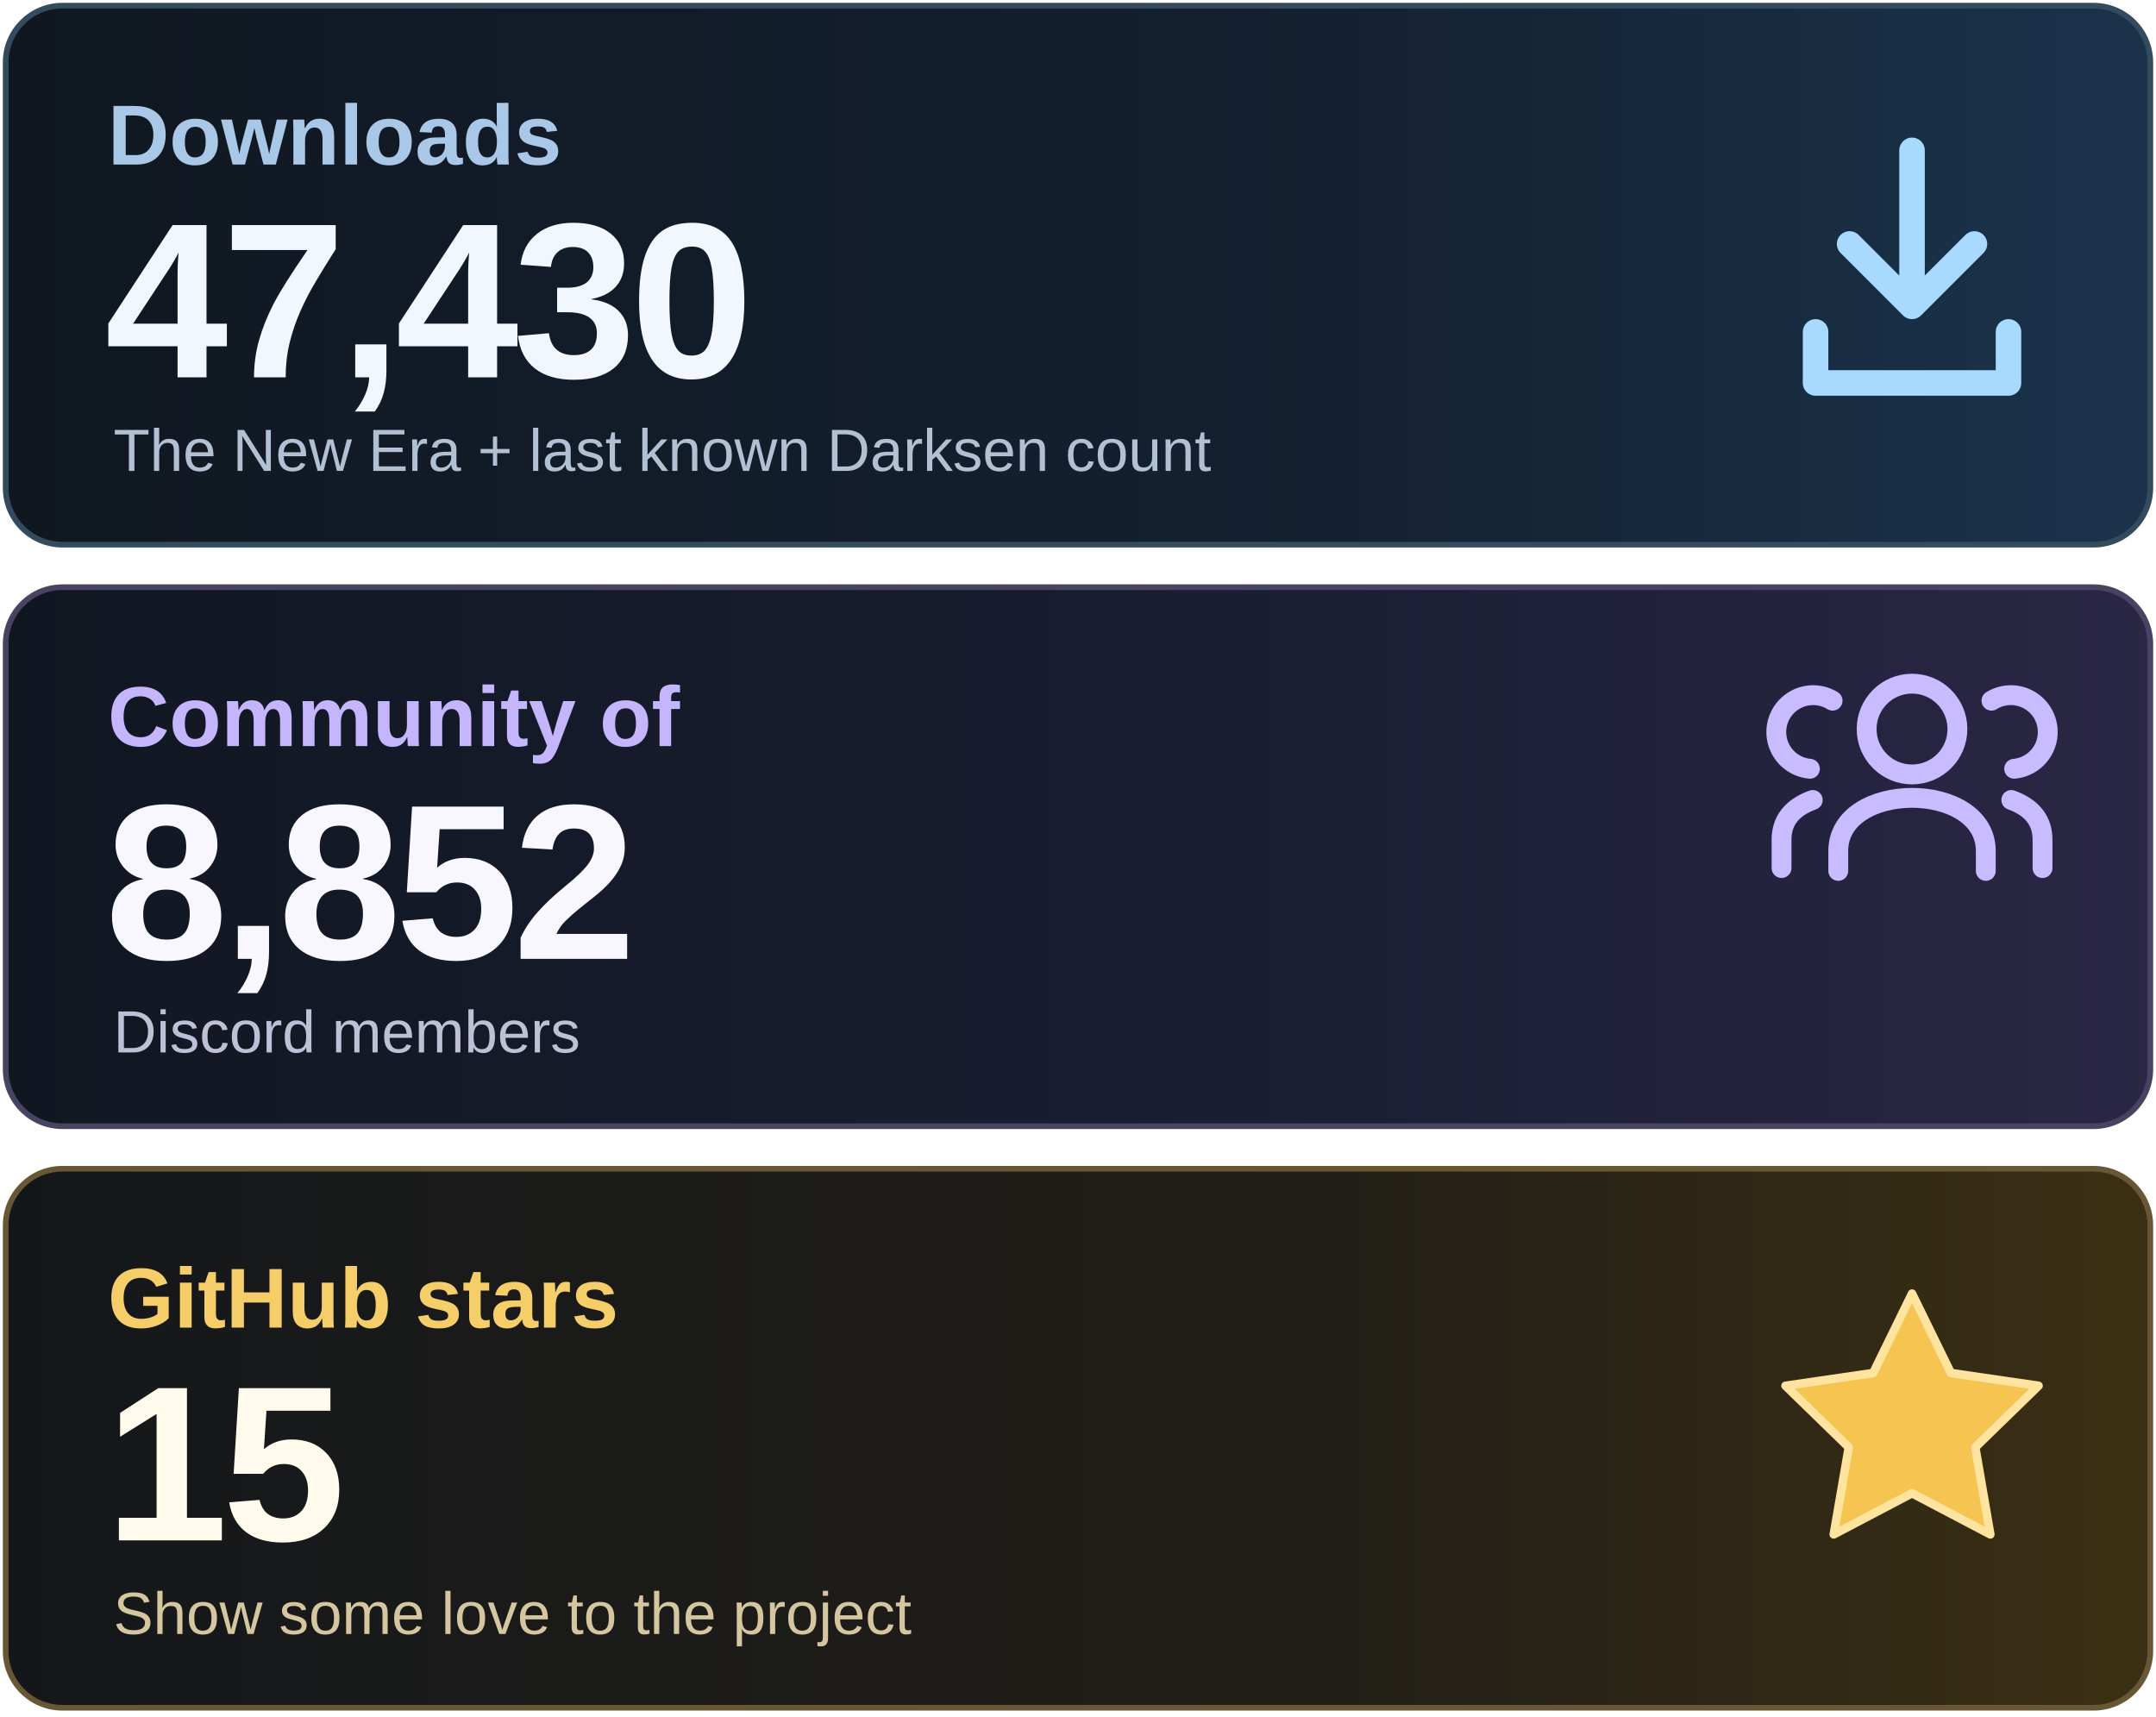
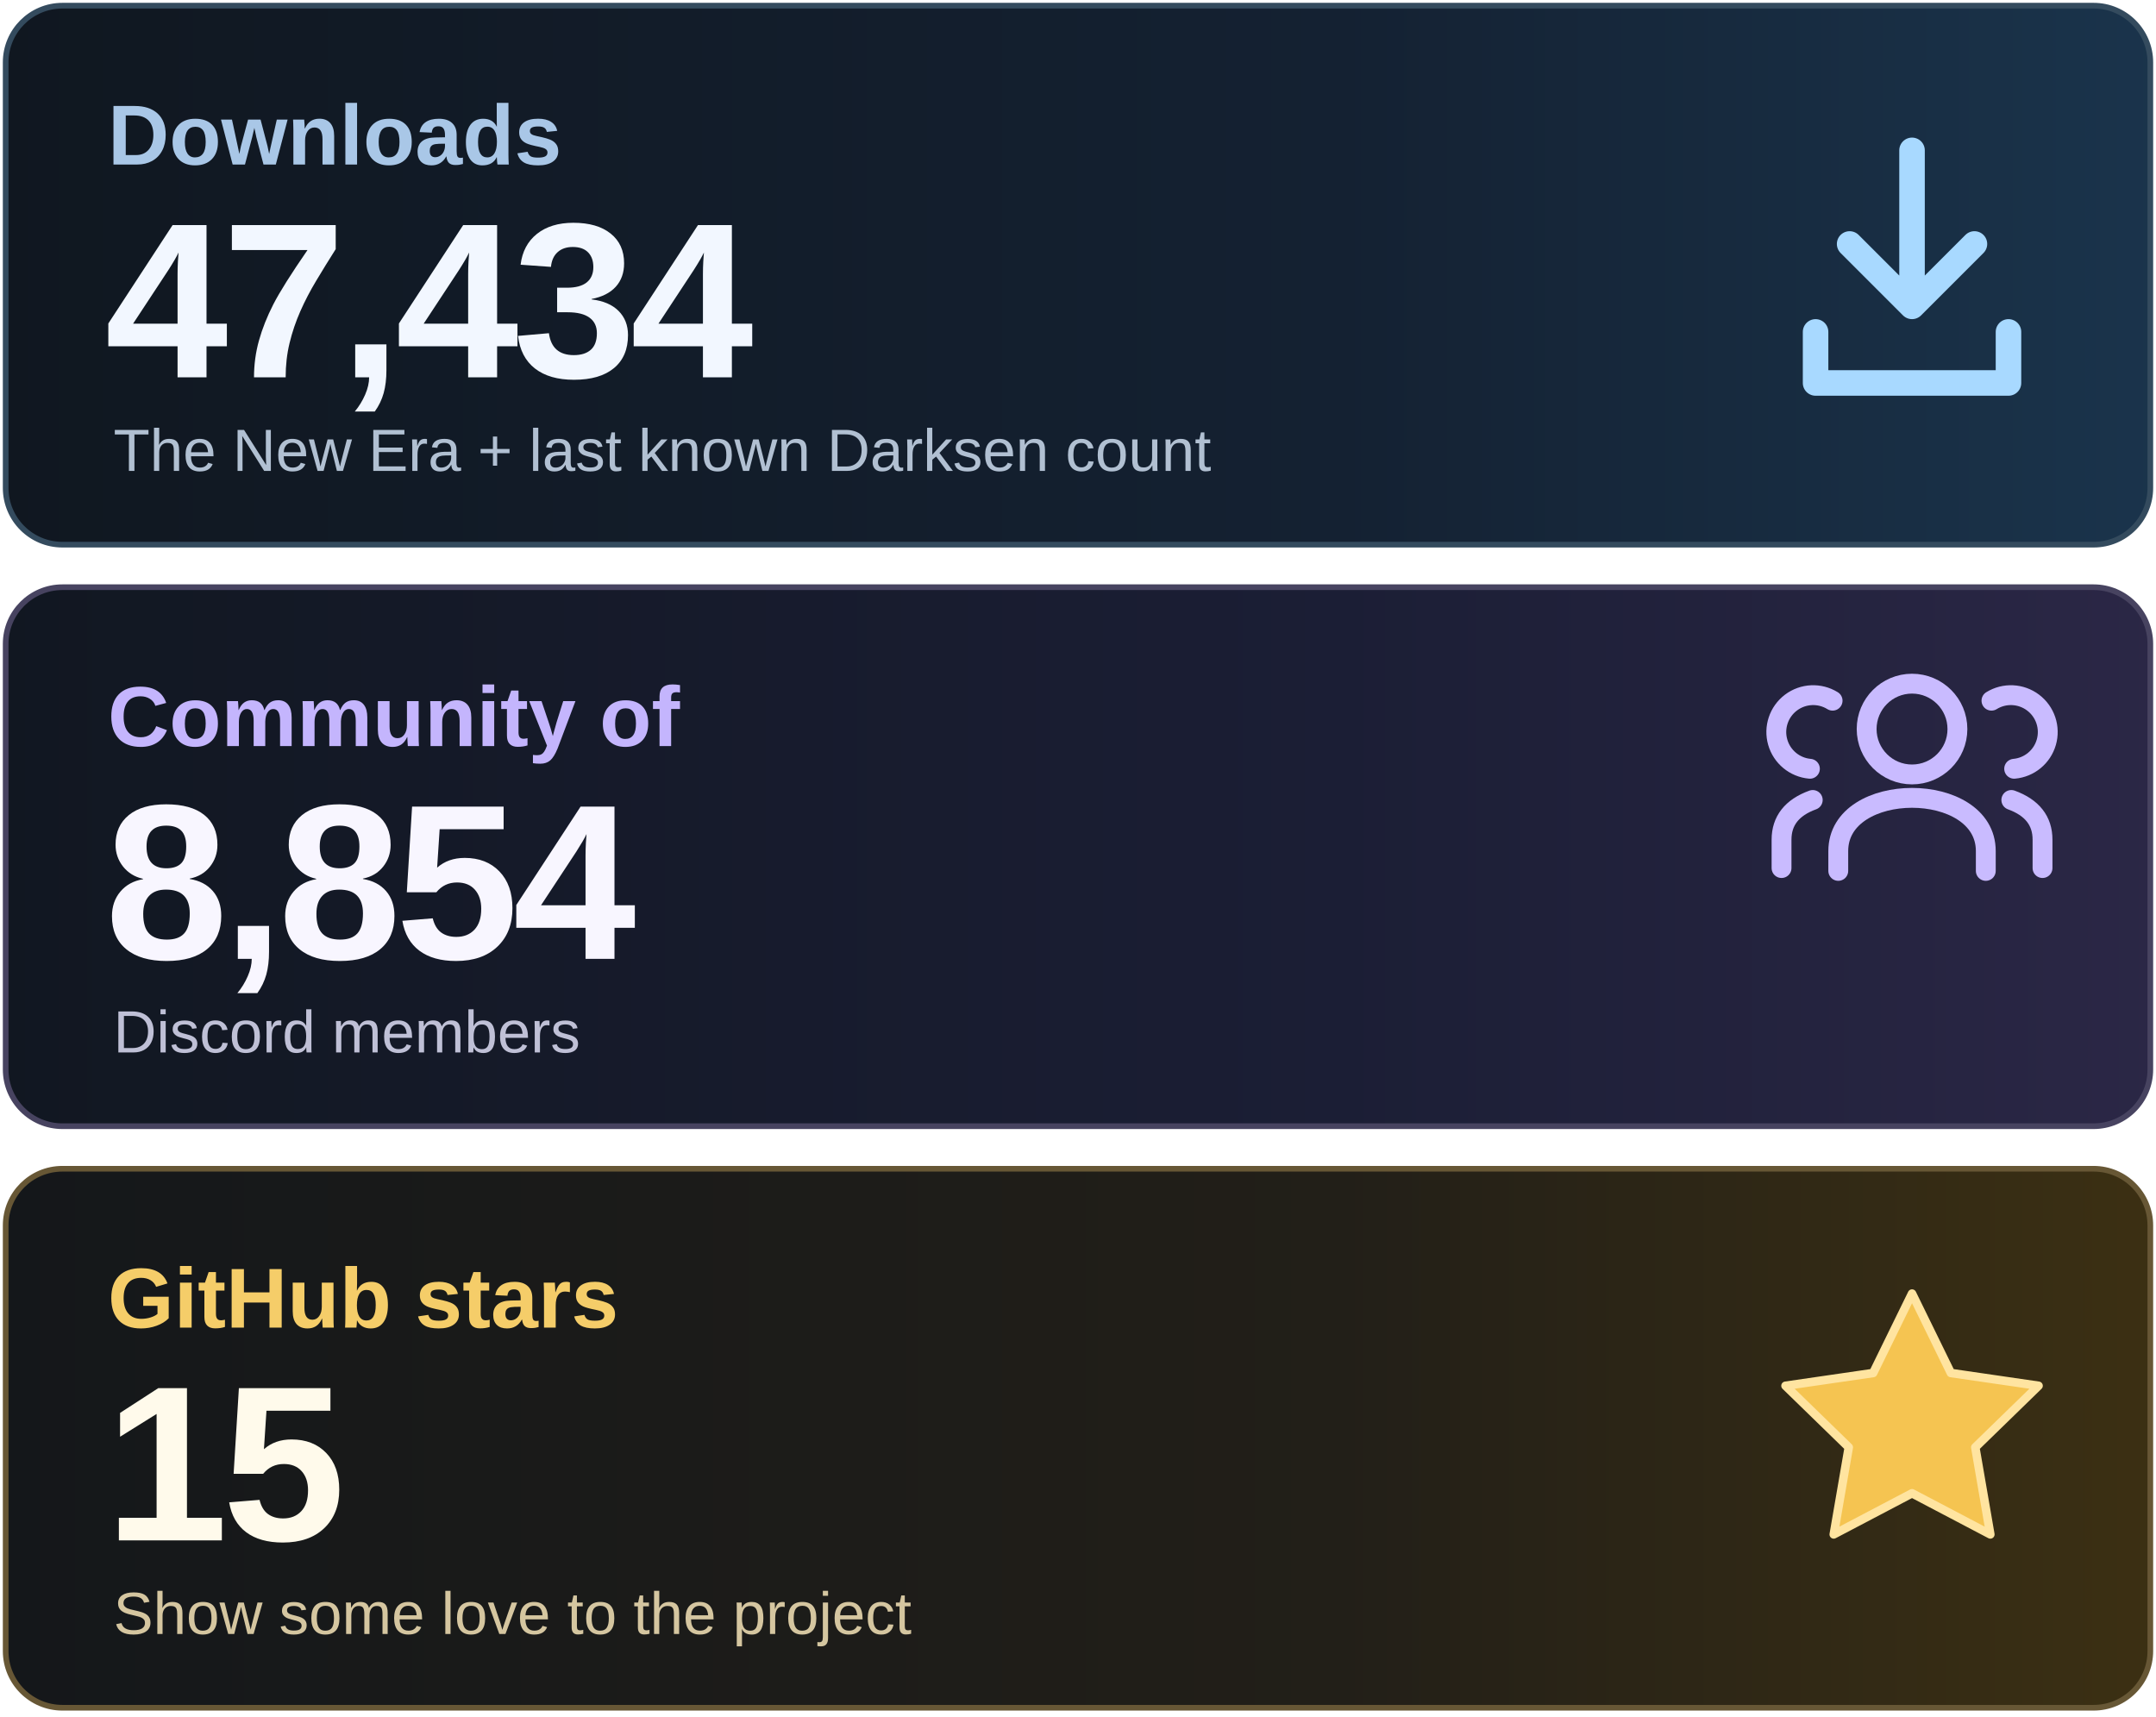
<svg xmlns="http://www.w3.org/2000/svg" width="760" height="605" viewBox="0 0 760 605" role="img" aria-labelledby="title desc">
  <defs>
    <linearGradient id="downloads" x1="0" y1="0" x2="1" y2="0">
      <stop stop-color="#101720" />
      <stop offset=".62" stop-color="#142132" />
      <stop offset="1" stop-color="#1A344C" />
    </linearGradient>
    <linearGradient id="community" x1="0" y1="0" x2="1" y2="0">
      <stop stop-color="#111721" />
      <stop offset=".62" stop-color="#1B1E35" />
      <stop offset="1" stop-color="#2B2746" />
    </linearGradient>
    <linearGradient id="stars" x1="0" y1="0" x2="1" y2="0">
      <stop stop-color="#14171A" />
      <stop offset=".62" stop-color="#221F18" />
      <stop offset="1" stop-color="#3C3013" />
    </linearGradient>
  </defs>
  <rect x="2" y="2" width="756" height="190" rx="20" fill="url(#downloads)" stroke="#344B5E" stroke-width="2" />
  <rect x="2" y="207" width="756" height="190" rx="20" fill="url(#community)" stroke="#474360" stroke-width="2" />
  <rect x="2" y="412" width="756" height="190" rx="20" fill="url(#stars)" stroke="#675735" stroke-width="2" />
  <g font-family="Arial, Helvetica, sans-serif">
    <text x="38" y="58" font-size="30" font-weight="600" fill="#A9C7E7">Downloads</text>
-     <text x="37" y="133" font-size="78" font-weight="700" letter-spacing="-2" fill="#F2F7FF">47,430</text>
+     <text x="37" y="133" font-size="78" font-weight="700" letter-spacing="-2" fill="#F2F7FF">47,434</text>
    <text x="40" y="166" font-size="21" fill="#B1C0D2">The New Era + last known Darksen count</text>
    <text x="38" y="263" font-size="30" font-weight="600" fill="#C4B5FD">Community of</text>
-     <text x="37" y="338" font-size="78" font-weight="700" letter-spacing="-2" fill="#F8F6FF">8,852</text>
+     <text x="37" y="338" font-size="78" font-weight="700" letter-spacing="-2" fill="#F8F6FF">8,854</text>
    <text x="40" y="371" font-size="21" fill="#BFC0D6">Discord members</text>
    <text x="38" y="468" font-size="30" font-weight="600" fill="#F5CD69">GitHub stars</text>
    <text x="37" y="543" font-size="78" font-weight="700" letter-spacing="-2" fill="#FFFAEB">15</text>
    <text x="40" y="576" font-size="21" fill="#D5C6A0">Show some love to the project</text>
  </g>
  <g fill="none" stroke="#A8D9FF" stroke-width="9" stroke-linecap="round" stroke-linejoin="round">
    <path d="M674 53v55m-22-22 22 22 22-22M640 117v18h68v-18" />
  </g>
  <g fill="none" stroke="#C9BBFF" stroke-width="7" stroke-linecap="round" stroke-linejoin="round">
    <circle cx="674" cy="257" r="16" />
    <path d="M648 307v-7c0-25 52-25 52 0v7" />
    <path d="M638 271a13 13 0 1 1 8-24M628 306v-10q0-10 11-14M710 271a13 13 0 1 0-8-24M720 306v-10q0-10-11-14" />
  </g>
  <path d="m674 456 13.7 28 30.9 4.5-22.3 21.7 5.3 30.7-27.6-14.5-27.6 14.5 5.3-30.7-22.3-21.7 30.9-4.5z" fill="#F5C451" stroke="#FFE4A0" stroke-width="3" stroke-linejoin="round" />
</svg>
